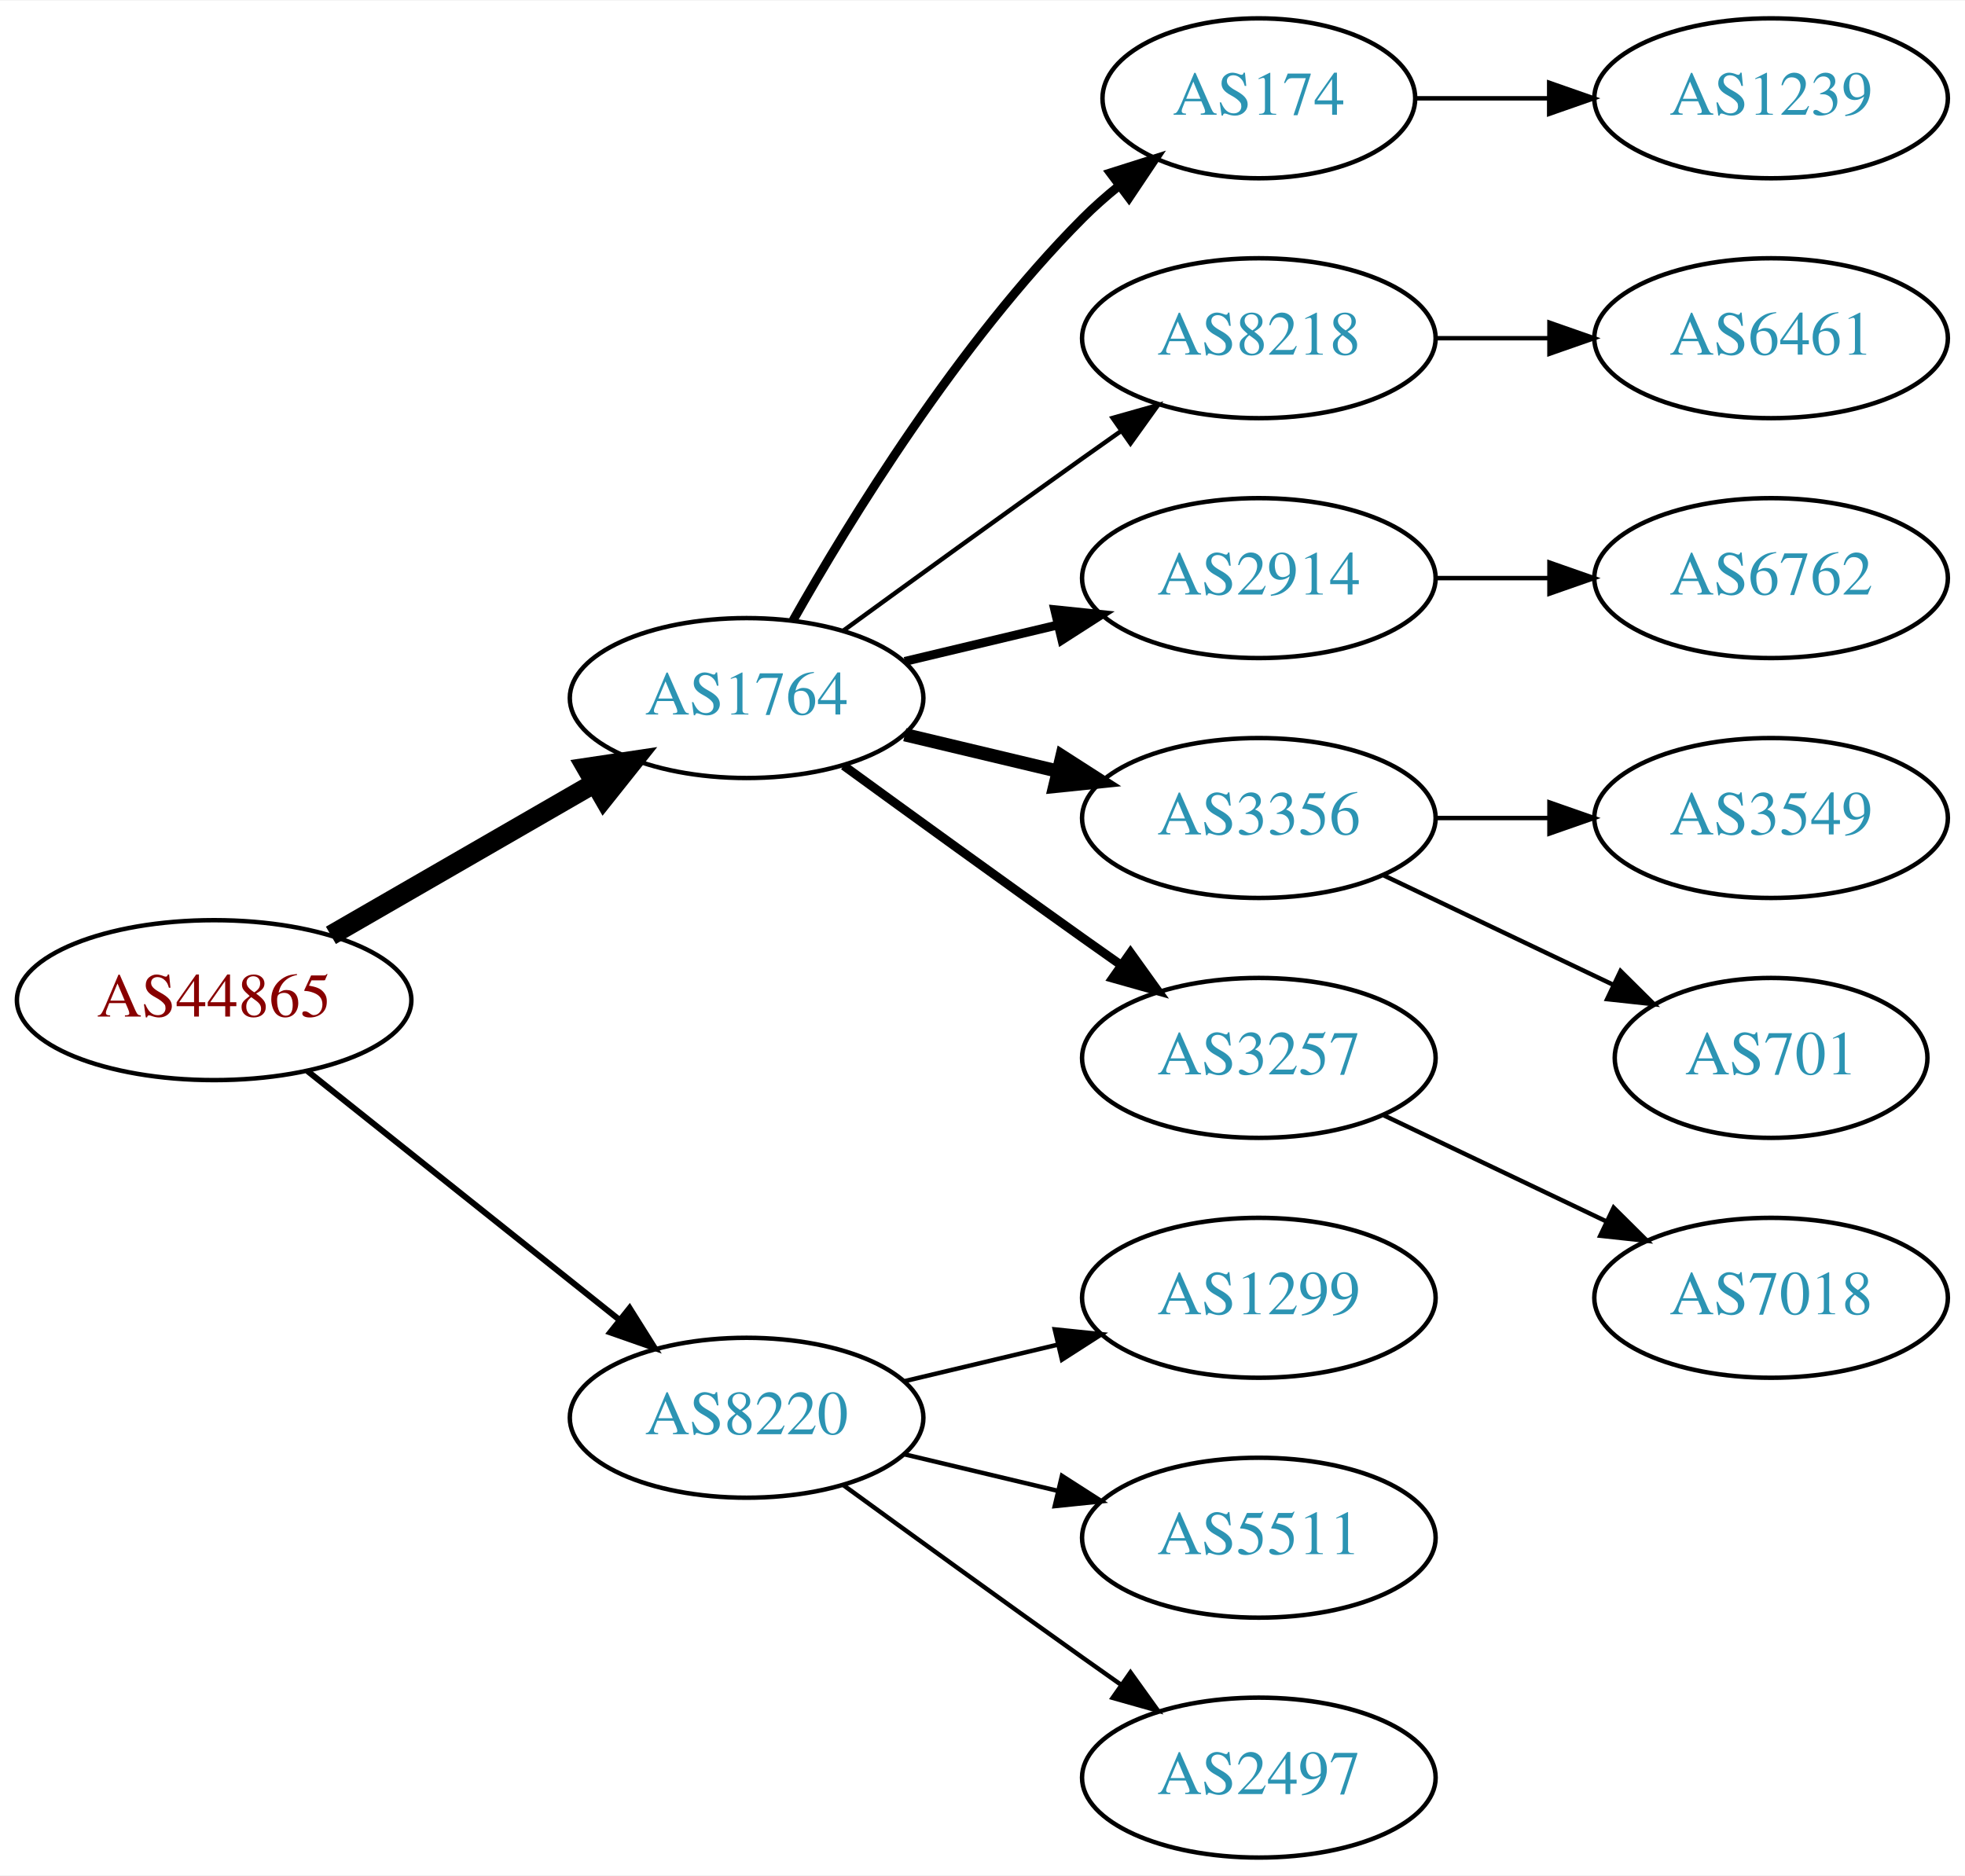
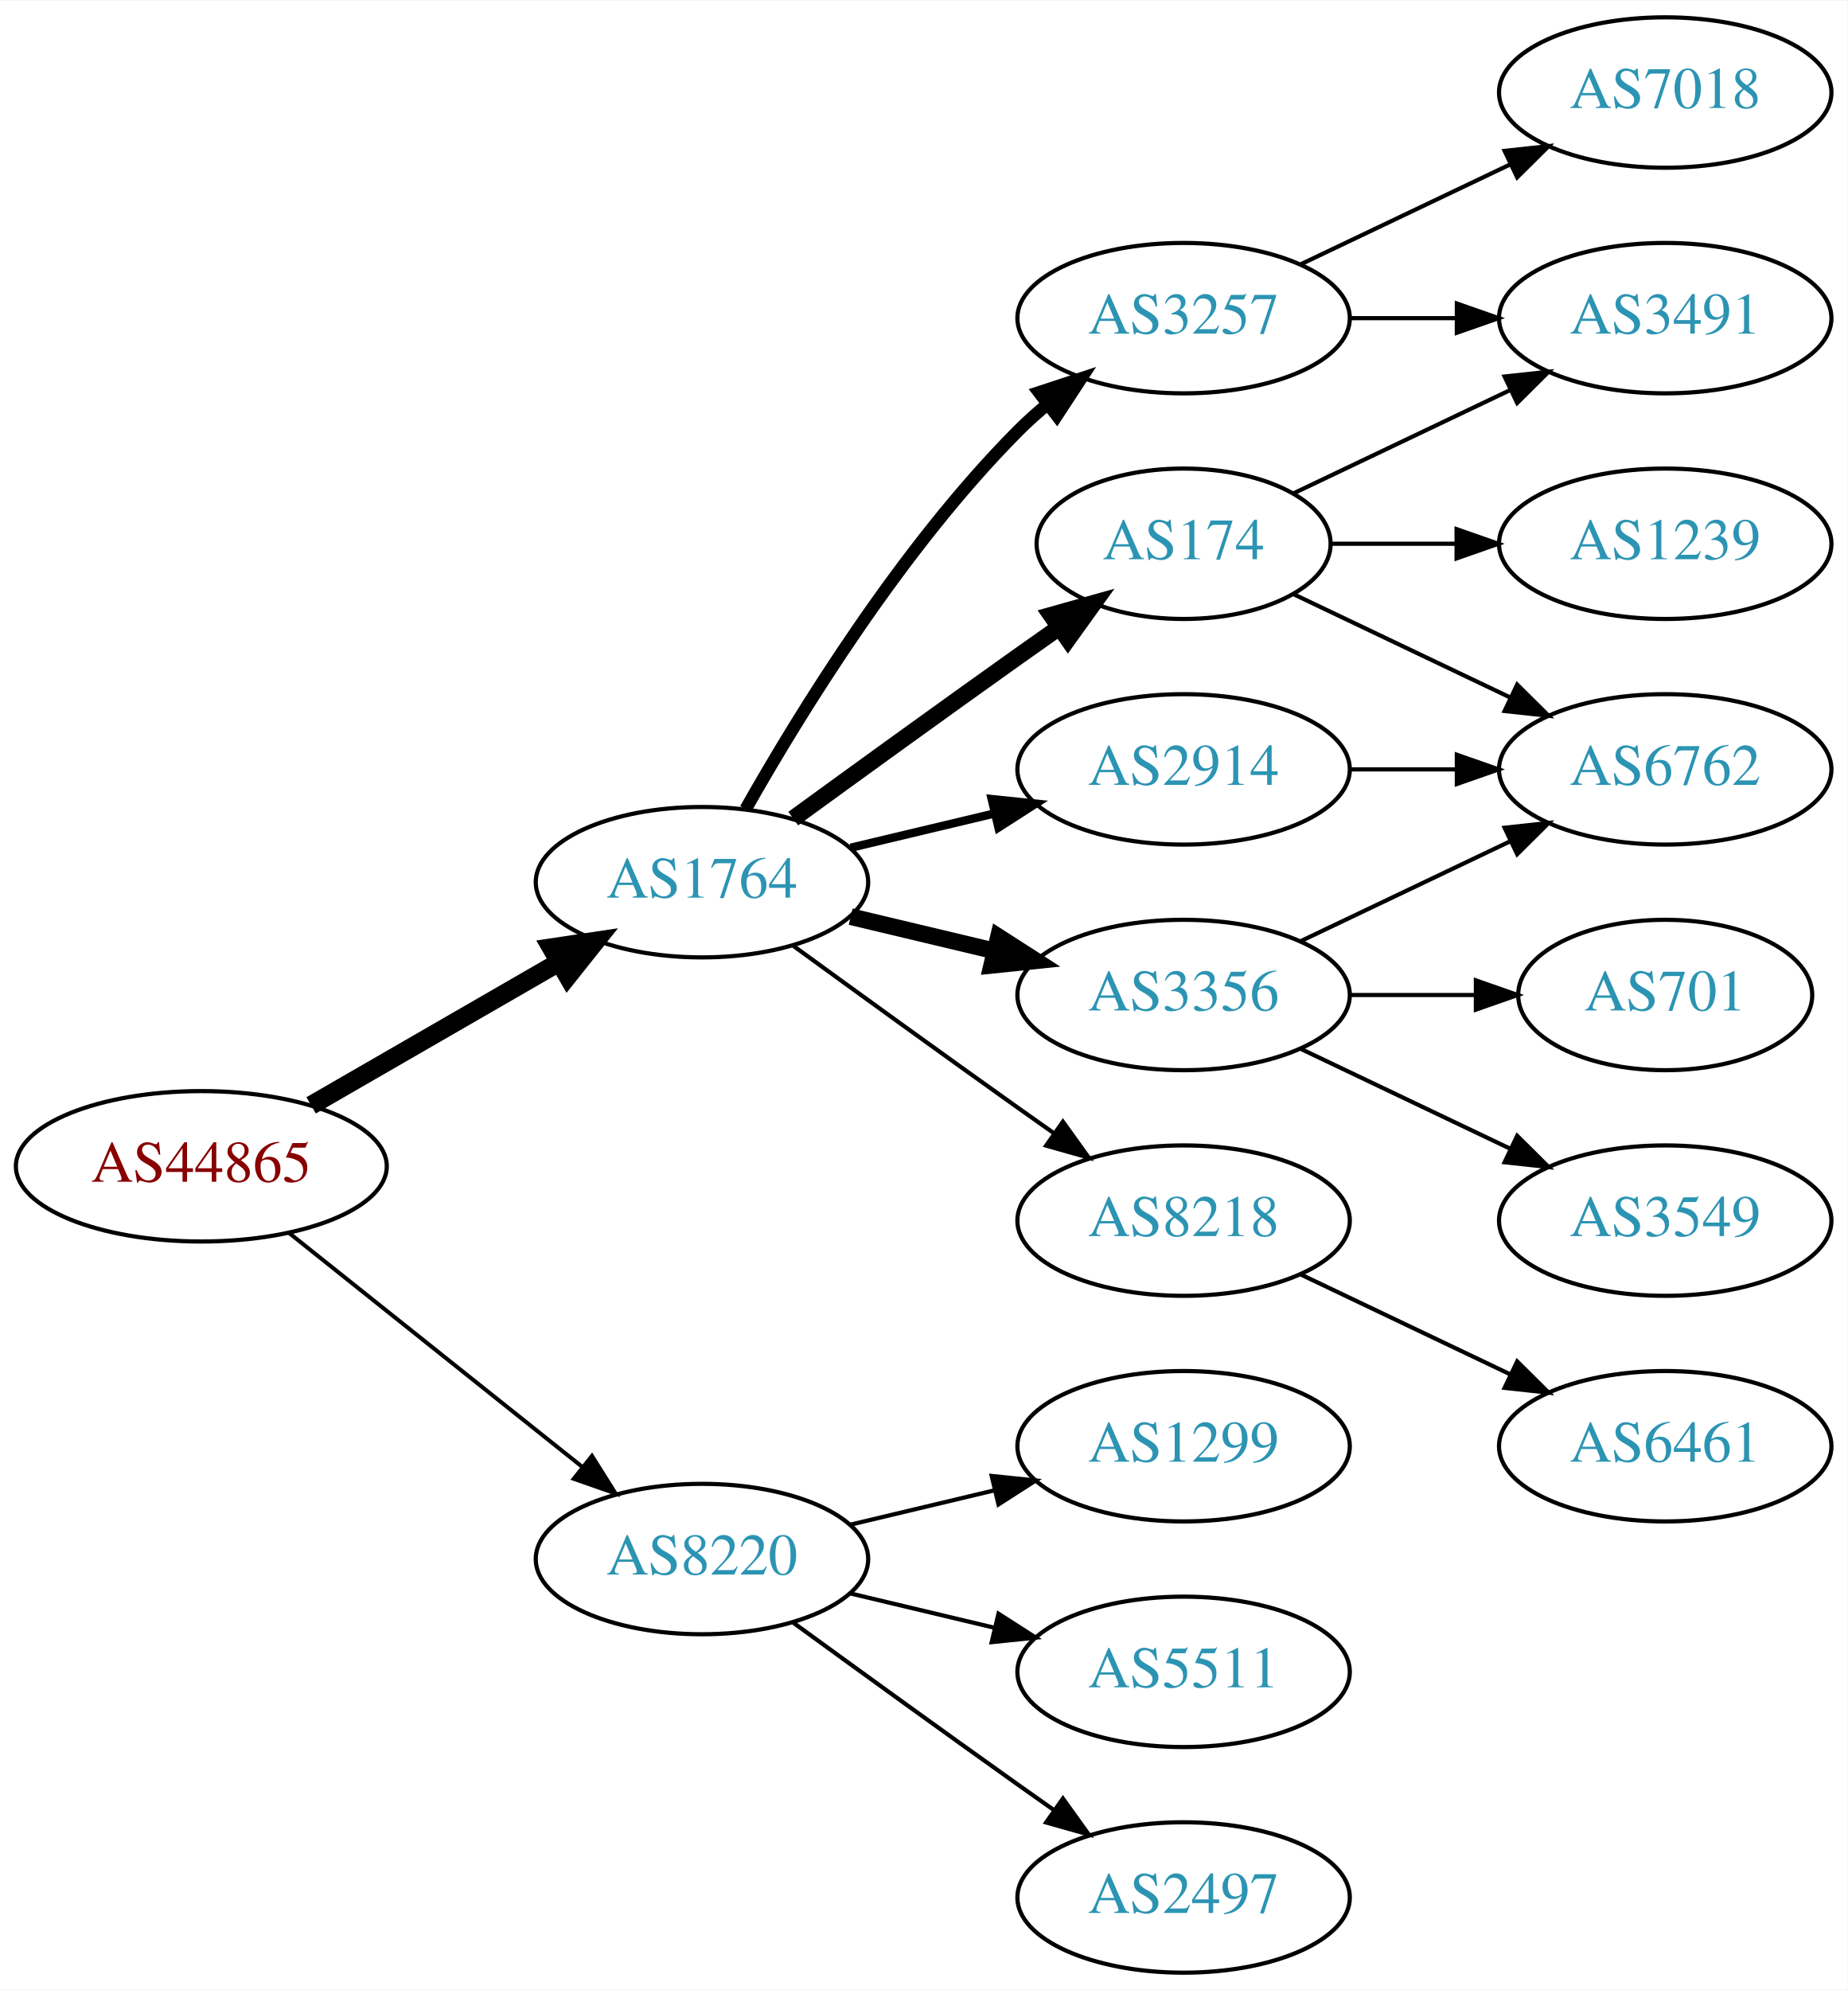
- <svg xmlns="http://www.w3.org/2000/svg" xmlns:xlink="http://www.w3.org/1999/xlink" width="442pt" height="422pt" viewBox="0.00 0.00 442.27 422.00">
-   <g id="graph0" class="graph" transform="scale(1 1) rotate(0) translate(4 418)">
-     <polygon fill="white" stroke="none" points="-4,4 -4,-418 438.271,-418 438.271,4 -4,4" />
+ <svg xmlns="http://www.w3.org/2000/svg" xmlns:xlink="http://www.w3.org/1999/xlink" width="442pt" height="476pt" viewBox="0.00 0.00 442.27 476.00">
+   <g id="graph0" class="graph" transform="scale(1 1) rotate(0) translate(4 472)">
+     <polygon fill="white" stroke="none" points="-4,4 -4,-472 438.271,-472 438.271,4 -4,4" />
    <g id="node1" class="node">
      <g id="a_node1">
        <a xlink:href="/asn/44865" xlink:title="AS44865 ~ derStandard.at GmbH [AT]">
          <ellipse fill="#ffffff" stroke="black" cx="44.196" cy="-193" rx="44.393" ry="18" />
          <text text-anchor="middle" x="44.196" y="-189.3" font-family="Times,serif" font-size="14.00" fill="#880000">AS44865</text>
        </a>
      </g>
    </g>
    <g id="node2" class="node">
      <g id="a_node2">
        <a xlink:href="/asn/1764" xlink:title="AS1764 ~ NEXTLAYER-AS [AT]">
          <ellipse fill="#ffffff" stroke="black" cx="164.039" cy="-261" rx="39.794" ry="18" />
          <text text-anchor="middle" x="164.039" y="-257.3" font-family="Times,serif" font-size="14.00" fill="#2c94b3">AS1764</text>
        </a>
      </g>
    </g>
    <g id="edge1" class="edge">
      <path fill="none" stroke="black" stroke-width="4.5" d="M70.476,-207.588C87.796,-217.582 110.947,-230.941 129.763,-241.799" />
      <polygon fill="black" stroke="black" stroke-width="4.5" points="127.978,-245.314 138.607,-246.902 131.914,-238.493 127.978,-245.314" />
    </g>
    <g id="node3" class="node">
      <g id="a_node3">
        <a xlink:href="/asn/8220" xlink:title="AS8220 ~ COLT [GB]">
          <ellipse fill="#ffffff" stroke="black" cx="164.039" cy="-99" rx="39.794" ry="18" />
          <text text-anchor="middle" x="164.039" y="-95.3" font-family="Times,serif" font-size="14.00" fill="#2c94b3">AS8220</text>
        </a>
      </g>
    </g>
    <g id="edge2" class="edge">
-       <path fill="none" stroke="black" stroke-width="1.35" d="M65.186,-177.054C84.518,-161.634 113.969,-138.141 135.512,-120.957" />
-       <polygon fill="black" stroke="black" stroke-width="1.35" points="137.708,-123.682 143.343,-114.71 133.343,-118.21 137.708,-123.682" />
+       <path fill="none" stroke="black" stroke-width="0.964" d="M65.186,-177.054C84.518,-161.634 113.969,-138.141 135.512,-120.957" />
+       <polygon fill="black" stroke="black" stroke-width="0.964" points="137.708,-123.682 143.343,-114.71 133.343,-118.21 137.708,-123.682" />
    </g>
    <g id="node4" class="node">
      <g id="a_node4">
        <a xlink:href="/asn/174" xlink:title="AS174 ~ Cogent Communications [US]">
-           <ellipse fill="#ffffff" stroke="black" cx="279.332" cy="-396" rx="35.194" ry="18" />
-           <text text-anchor="middle" x="279.332" y="-392.3" font-family="Times,serif" font-size="14.00" fill="#2c94b3">AS174</text>
+           <ellipse fill="#ffffff" stroke="black" cx="279.332" cy="-342" rx="35.194" ry="18" />
+           <text text-anchor="middle" x="279.332" y="-338.3" font-family="Times,serif" font-size="14.00" fill="#2c94b3">AS174</text>
        </a>
      </g>
    </g>
    <g id="edge3" class="edge">
-       <path fill="none" stroke="black" stroke-width="2" d="M174.498,-278.49C187.28,-301.096 211.712,-340.886 239.685,-369 242.185,-371.513 244.946,-373.949 247.807,-376.261" />
-       <polygon fill="black" stroke="black" stroke-width="2" points="245.905,-379.21 256.004,-382.413 250.108,-373.611 245.905,-379.21" />
+       <path fill="none" stroke="black" stroke-width="4" d="M185.887,-276.222C200.821,-287.091 221.435,-302.025 239.685,-315 242.895,-317.282 246.264,-319.661 249.619,-322.018" />
+       <polygon fill="black" stroke="black" stroke-width="4" points="247.631,-324.899 257.83,-327.77 251.647,-319.166 247.631,-324.899" />
    </g>
    <g id="node5" class="node">
      <g id="a_node5">
-         <a xlink:href="/asn/8218" xlink:title="AS8218 ~ legacy Neotelecoms [FR]">
-           <ellipse fill="#ffffff" stroke="black" cx="279.332" cy="-342" rx="39.794" ry="18" />
-           <text text-anchor="middle" x="279.332" y="-338.3" font-family="Times,serif" font-size="14.00" fill="#2c94b3">AS8218</text>
-         </a>
-       </g>
-     </g>
-     <g id="edge4" class="edge">
-       <path fill="none" stroke="black" d="M185.887,-276.222C200.821,-287.091 221.435,-302.025 239.685,-315 242.506,-317.005 245.449,-319.085 248.397,-321.159" />
-       <polygon fill="black" stroke="black" points="246.424,-324.05 256.621,-326.926 250.443,-318.319 246.424,-324.05" />
-     </g>
-     <g id="node6" class="node">
-       <g id="a_node6">
        <a xlink:href="/asn/2914" xlink:title="AS2914 ~ NTT America, Inc. [US]">
          <ellipse fill="#ffffff" stroke="black" cx="279.332" cy="-288" rx="39.794" ry="18" />
          <text text-anchor="middle" x="279.332" y="-284.3" font-family="Times,serif" font-size="14.00" fill="#2c94b3">AS2914</text>
        </a>
      </g>
    </g>
-     <g id="edge5" class="edge">
+     <g id="edge4" class="edge">
      <path fill="none" stroke="black" stroke-width="2" d="M199.646,-269.248C210.517,-271.838 222.671,-274.735 234.114,-277.462" />
      <polygon fill="black" stroke="black" stroke-width="2" points="233.397,-280.889 243.936,-279.803 235.02,-274.08 233.397,-280.889" />
+     </g>
+     <g id="node6" class="node">
+       <g id="a_node6">
+         <a xlink:href="/asn/3257" xlink:title="AS3257 ~ GTT [DE]">
+           <ellipse fill="#ffffff" stroke="black" cx="279.332" cy="-396" rx="39.794" ry="18" />
+           <text text-anchor="middle" x="279.332" y="-392.3" font-family="Times,serif" font-size="14.00" fill="#2c94b3">AS3257</text>
+         </a>
+       </g>
+     </g>
+     <g id="edge5" class="edge">
+       <path fill="none" stroke="black" stroke-width="3" d="M174.498,-278.49C187.28,-301.096 211.712,-340.886 239.685,-369 241.796,-371.121 244.092,-373.188 246.477,-375.171" />
+       <polygon fill="black" stroke="black" stroke-width="3" points="244.73,-378.242 254.793,-381.556 248.993,-372.69 244.73,-378.242" />
    </g>
    <g id="node7" class="node">
      <g id="a_node7">
        <a xlink:href="/asn/3356" xlink:title="AS3356 ~ Level 3 Parent, LLC [US]">
          <ellipse fill="#ffffff" stroke="black" cx="279.332" cy="-234" rx="39.794" ry="18" />
          <text text-anchor="middle" x="279.332" y="-230.3" font-family="Times,serif" font-size="14.00" fill="#2c94b3">AS3356</text>
        </a>
      </g>
    </g>
    <g id="edge6" class="edge">
-       <path fill="none" stroke="black" stroke-width="3" d="M199.646,-252.752C210.517,-250.162 222.671,-247.265 234.114,-244.538" />
-       <polygon fill="black" stroke="black" stroke-width="3" points="235.02,-247.92 243.936,-242.197 233.397,-241.111 235.02,-247.92" />
+       <path fill="none" stroke="black" stroke-width="4" d="M199.646,-252.752C210.517,-250.162 222.671,-247.265 234.114,-244.538" />
+       <polygon fill="black" stroke="black" stroke-width="4" points="235.02,-247.92 243.936,-242.197 233.397,-241.111 235.02,-247.92" />
    </g>
    <g id="node8" class="node">
      <g id="a_node8">
-         <a xlink:href="/asn/3257" xlink:title="AS3257 ~ GTT [DE]">
+         <a xlink:href="/asn/8218" xlink:title="AS8218 ~ legacy Neotelecoms [FR]">
          <ellipse fill="#ffffff" stroke="black" cx="279.332" cy="-180" rx="39.794" ry="18" />
-           <text text-anchor="middle" x="279.332" y="-176.3" font-family="Times,serif" font-size="14.00" fill="#2c94b3">AS3257</text>
+           <text text-anchor="middle" x="279.332" y="-176.3" font-family="Times,serif" font-size="14.00" fill="#2c94b3">AS8218</text>
        </a>
      </g>
    </g>
    <g id="edge7" class="edge">
-       <path fill="none" stroke="black" stroke-width="2" d="M185.887,-245.778C200.821,-234.909 221.435,-219.975 239.685,-207 242.506,-204.995 245.449,-202.915 248.397,-200.841" />
-       <polygon fill="black" stroke="black" stroke-width="2" points="250.443,-203.681 256.621,-195.074 246.424,-197.95 250.443,-203.681" />
-     </g>
-     <g id="node15" class="node">
-       <g id="a_node15">
-         <a xlink:href="/asn/1299" xlink:title="AS1299 ~ Telia Carrier [EU]">
-           <ellipse fill="#ffffff" stroke="black" cx="279.332" cy="-126" rx="39.794" ry="18" />
-           <text text-anchor="middle" x="279.332" y="-122.3" font-family="Times,serif" font-size="14.00" fill="#2c94b3">AS1299</text>
-         </a>
-       </g>
-     </g>
-     <g id="edge14" class="edge">
-       <path fill="none" stroke="black" d="M199.646,-107.248C210.517,-109.838 222.671,-112.735 234.114,-115.462" />
-       <polygon fill="black" stroke="black" points="233.397,-118.889 243.936,-117.803 235.02,-112.08 233.397,-118.889" />
+       <path fill="none" stroke="black" d="M185.887,-245.778C200.821,-234.909 221.435,-219.975 239.685,-207 242.506,-204.995 245.449,-202.915 248.397,-200.841" />
+       <polygon fill="black" stroke="black" points="250.443,-203.681 256.621,-195.074 246.424,-197.95 250.443,-203.681" />
    </g>
    <g id="node16" class="node">
      <g id="a_node16">
        <a xlink:href="/asn/5511" xlink:title="AS5511 ~ Orange S.A. [FR]">
          <ellipse fill="#ffffff" stroke="black" cx="279.332" cy="-72" rx="39.794" ry="18" />
          <text text-anchor="middle" x="279.332" y="-68.3" font-family="Times,serif" font-size="14.00" fill="#2c94b3">AS5511</text>
        </a>
      </g>
    </g>
-     <g id="edge15" class="edge">
+     <g id="edge18" class="edge">
      <path fill="none" stroke="black" d="M199.646,-90.752C210.517,-88.162 222.671,-85.265 234.114,-82.538" />
      <polygon fill="black" stroke="black" points="235.02,-85.92 243.936,-80.197 233.397,-79.111 235.02,-85.92" />
    </g>
    <g id="node17" class="node">
      <g id="a_node17">
        <a xlink:href="/asn/2497" xlink:title="AS2497 ~ Internet Initiative Japan Inc. [JP]">
          <ellipse fill="#ffffff" stroke="black" cx="279.332" cy="-18" rx="39.794" ry="18" />
          <text text-anchor="middle" x="279.332" y="-14.3" font-family="Times,serif" font-size="14.00" fill="#2c94b3">AS2497</text>
        </a>
      </g>
    </g>
-     <g id="edge16" class="edge">
+     <g id="edge19" class="edge">
      <path fill="none" stroke="black" d="M185.887,-83.778C200.821,-72.909 221.435,-57.975 239.685,-45 242.506,-42.995 245.449,-40.915 248.397,-38.841" />
      <polygon fill="black" stroke="black" points="250.443,-41.681 256.621,-33.074 246.424,-35.95 250.443,-41.681" />
    </g>
-     <g id="node14" class="node">
-       <g id="a_node14">
-         <a xlink:href="/asn/1239" xlink:title="AS1239 ~ Sprint [US]">
-           <ellipse fill="#ffffff" stroke="black" cx="394.625" cy="-396" rx="39.794" ry="18" />
-           <text text-anchor="middle" x="394.625" y="-392.3" font-family="Times,serif" font-size="14.00" fill="#2c94b3">AS1239</text>
-         </a>
-       </g>
-     </g>
-     <g id="edge13" class="edge">
-       <path fill="none" stroke="black" d="M314.631,-396C324.008,-396 334.358,-396 344.393,-396" />
-       <polygon fill="black" stroke="black" points="344.681,-399.5 354.681,-396 344.681,-392.5 344.681,-399.5" />
+     <g id="node18" class="node">
+       <g id="a_node18">
+         <a xlink:href="/asn/1299" xlink:title="AS1299 ~ Telia Carrier [EU]">
+           <ellipse fill="#ffffff" stroke="black" cx="279.332" cy="-126" rx="39.794" ry="18" />
+           <text text-anchor="middle" x="279.332" y="-122.3" font-family="Times,serif" font-size="14.00" fill="#2c94b3">AS1299</text>
+         </a>
+       </g>
+     </g>
+     <g id="edge20" class="edge">
+       <path fill="none" stroke="black" d="M199.646,-107.248C210.517,-109.838 222.671,-112.735 234.114,-115.462" />
+       <polygon fill="black" stroke="black" points="233.397,-118.889 243.936,-117.803 235.02,-112.08 233.397,-118.889" />
    </g>
    <g id="node9" class="node">
      <g id="a_node9">
-         <a xlink:href="/asn/6461" xlink:title="AS6461 ~ Zayo Bandwidth [US]">
-           <ellipse fill="#ffffff" stroke="black" cx="394.625" cy="-342" rx="39.794" ry="18" />
-           <text text-anchor="middle" x="394.625" y="-338.3" font-family="Times,serif" font-size="14.00" fill="#2c94b3">AS6461</text>
-         </a>
-       </g>
-     </g>
-     <g id="edge8" class="edge">
-       <path fill="none" stroke="black" d="M319.004,-342C327.207,-342 335.971,-342 344.503,-342" />
-       <polygon fill="black" stroke="black" points="344.742,-345.5 354.742,-342 344.742,-338.5 344.742,-345.5" />
-     </g>
-     <g id="node10" class="node">
-       <g id="a_node10">
        <a xlink:href="/asn/6762" xlink:title="AS6762 ~ TELECOM ITALIA SPARKLE S.p.A. [IT]">
          <ellipse fill="#ffffff" stroke="black" cx="394.625" cy="-288" rx="39.794" ry="18" />
          <text text-anchor="middle" x="394.625" y="-284.3" font-family="Times,serif" font-size="14.00" fill="#2c94b3">AS6762</text>
        </a>
      </g>
    </g>
-     <g id="edge9" class="edge">
+     <g id="edge12" class="edge">
+       <path fill="none" stroke="black" d="M305.757,-329.881C321.059,-322.587 340.783,-313.186 357.665,-305.14" />
+       <polygon fill="black" stroke="black" points="359.184,-308.293 366.705,-300.831 356.172,-301.974 359.184,-308.293" />
+     </g>
+     <g id="node10" class="node">
+       <g id="a_node10">
+         <a xlink:href="/asn/3491" xlink:title="AS3491 ~ PCCW Global, Inc. [US]">
+           <ellipse fill="#ffffff" stroke="black" cx="394.625" cy="-396" rx="39.794" ry="18" />
+           <text text-anchor="middle" x="394.625" y="-392.3" font-family="Times,serif" font-size="14.00" fill="#2c94b3">AS3491</text>
+         </a>
+       </g>
+     </g>
+     <g id="edge13" class="edge">
+       <path fill="none" stroke="black" d="M305.757,-354.119C321.059,-361.413 340.783,-370.814 357.665,-378.86" />
+       <polygon fill="black" stroke="black" points="356.172,-382.026 366.705,-383.169 359.184,-375.707 356.172,-382.026" />
+     </g>
+     <g id="node12" class="node">
+       <g id="a_node12">
+         <a xlink:href="/asn/1239" xlink:title="AS1239 ~ Sprint [US]">
+           <ellipse fill="#ffffff" stroke="black" cx="394.625" cy="-342" rx="39.794" ry="18" />
+           <text text-anchor="middle" x="394.625" y="-338.3" font-family="Times,serif" font-size="14.00" fill="#2c94b3">AS1239</text>
+         </a>
+       </g>
+     </g>
+     <g id="edge11" class="edge">
+       <path fill="none" stroke="black" d="M314.631,-342C324.008,-342 334.358,-342 344.393,-342" />
+       <polygon fill="black" stroke="black" points="344.681,-345.5 354.681,-342 344.681,-338.5 344.681,-345.5" />
+     </g>
+     <g id="edge8" class="edge">
      <path fill="none" stroke="black" d="M319.004,-288C327.207,-288 335.971,-288 344.503,-288" />
      <polygon fill="black" stroke="black" points="344.742,-291.5 354.742,-288 344.742,-284.5 344.742,-291.5" />
    </g>
+     <g id="edge9" class="edge">
+       <path fill="none" stroke="black" d="M319.004,-396C327.207,-396 335.971,-396 344.503,-396" />
+       <polygon fill="black" stroke="black" points="344.742,-399.5 354.742,-396 344.742,-392.5 344.742,-399.5" />
+     </g>
    <g id="node11" class="node">
      <g id="a_node11">
-         <a xlink:href="/asn/3549" xlink:title="AS3549 ~ Level 3 Parent, LLC [US]">
-           <ellipse fill="#ffffff" stroke="black" cx="394.625" cy="-234" rx="39.794" ry="18" />
-           <text text-anchor="middle" x="394.625" y="-230.3" font-family="Times,serif" font-size="14.00" fill="#2c94b3">AS3549</text>
+         <a xlink:href="/asn/7018" xlink:title="AS7018 ~ AT&amp;T Services, Inc. [US]">
+           <ellipse fill="#ffffff" stroke="black" cx="394.625" cy="-450" rx="39.794" ry="18" />
+           <text text-anchor="middle" x="394.625" y="-446.3" font-family="Times,serif" font-size="14.00" fill="#2c94b3">AS7018</text>
        </a>
      </g>
    </g>
    <g id="edge10" class="edge">
-       <path fill="none" stroke="black" d="M319.004,-234C327.207,-234 335.971,-234 344.503,-234" />
-       <polygon fill="black" stroke="black" points="344.742,-237.5 354.742,-234 344.742,-230.5 344.742,-237.5" />
-     </g>
-     <g id="node12" class="node">
-       <g id="a_node12">
-         <a xlink:href="/asn/701" xlink:title="AS701 ~ UUNET [US]">
-           <ellipse fill="#ffffff" stroke="black" cx="394.625" cy="-180" rx="35.194" ry="18" />
-           <text text-anchor="middle" x="394.625" y="-176.3" font-family="Times,serif" font-size="14.00" fill="#2c94b3">AS701</text>
-         </a>
-       </g>
-     </g>
-     <g id="edge11" class="edge">
-       <path fill="none" stroke="black" d="M307.468,-221.066C322.9,-213.71 342.385,-204.423 358.92,-196.541" />
-       <polygon fill="black" stroke="black" points="360.741,-199.551 368.262,-192.089 357.729,-193.232 360.741,-199.551" />
+       <path fill="none" stroke="black" d="M307.468,-408.934C322.462,-416.081 341.283,-425.052 357.506,-432.785" />
+       <polygon fill="black" stroke="black" points="356.177,-436.028 366.71,-437.171 359.188,-429.709 356.177,-436.028" />
+     </g>
+     <g id="edge16" class="edge">
+       <path fill="none" stroke="black" d="M307.468,-246.934C322.462,-254.081 341.283,-263.052 357.506,-270.785" />
+       <polygon fill="black" stroke="black" points="356.177,-274.028 366.71,-275.171 359.188,-267.709 356.177,-274.028" />
    </g>
    <g id="node13" class="node">
      <g id="a_node13">
-         <a xlink:href="/asn/7018" xlink:title="AS7018 ~ AT&amp;T Services, Inc. [US]">
+         <a xlink:href="/asn/701" xlink:title="AS701 ~ UUNET [US]">
+           <ellipse fill="#ffffff" stroke="black" cx="394.625" cy="-234" rx="35.194" ry="18" />
+           <text text-anchor="middle" x="394.625" y="-230.3" font-family="Times,serif" font-size="14.00" fill="#2c94b3">AS701</text>
+         </a>
+       </g>
+     </g>
+     <g id="edge14" class="edge">
+       <path fill="none" stroke="black" d="M319.004,-234C328.709,-234 339.2,-234 349.163,-234" />
+       <polygon fill="black" stroke="black" points="349.299,-237.5 359.299,-234 349.299,-230.5 349.299,-237.5" />
+     </g>
+     <g id="node14" class="node">
+       <g id="a_node14">
+         <a xlink:href="/asn/3549" xlink:title="AS3549 ~ Level 3 Parent, LLC [US]">
+           <ellipse fill="#ffffff" stroke="black" cx="394.625" cy="-180" rx="39.794" ry="18" />
+           <text text-anchor="middle" x="394.625" y="-176.3" font-family="Times,serif" font-size="14.00" fill="#2c94b3">AS3549</text>
+         </a>
+       </g>
+     </g>
+     <g id="edge15" class="edge">
+       <path fill="none" stroke="black" d="M307.468,-221.066C322.462,-213.919 341.283,-204.948 357.506,-197.215" />
+       <polygon fill="black" stroke="black" points="359.188,-200.291 366.71,-192.829 356.177,-193.972 359.188,-200.291" />
+     </g>
+     <g id="node15" class="node">
+       <g id="a_node15">
+         <a xlink:href="/asn/6461" xlink:title="AS6461 ~ Zayo Bandwidth [US]">
          <ellipse fill="#ffffff" stroke="black" cx="394.625" cy="-126" rx="39.794" ry="18" />
-           <text text-anchor="middle" x="394.625" y="-122.3" font-family="Times,serif" font-size="14.00" fill="#2c94b3">AS7018</text>
-         </a>
-       </g>
-     </g>
-     <g id="edge12" class="edge">
+           <text text-anchor="middle" x="394.625" y="-122.3" font-family="Times,serif" font-size="14.00" fill="#2c94b3">AS6461</text>
+         </a>
+       </g>
+     </g>
+     <g id="edge17" class="edge">
      <path fill="none" stroke="black" d="M307.468,-167.066C322.462,-159.919 341.283,-150.948 357.506,-143.215" />
      <polygon fill="black" stroke="black" points="359.188,-146.291 366.71,-138.829 356.177,-139.972 359.188,-146.291" />
    </g>
  </g>
</svg>
